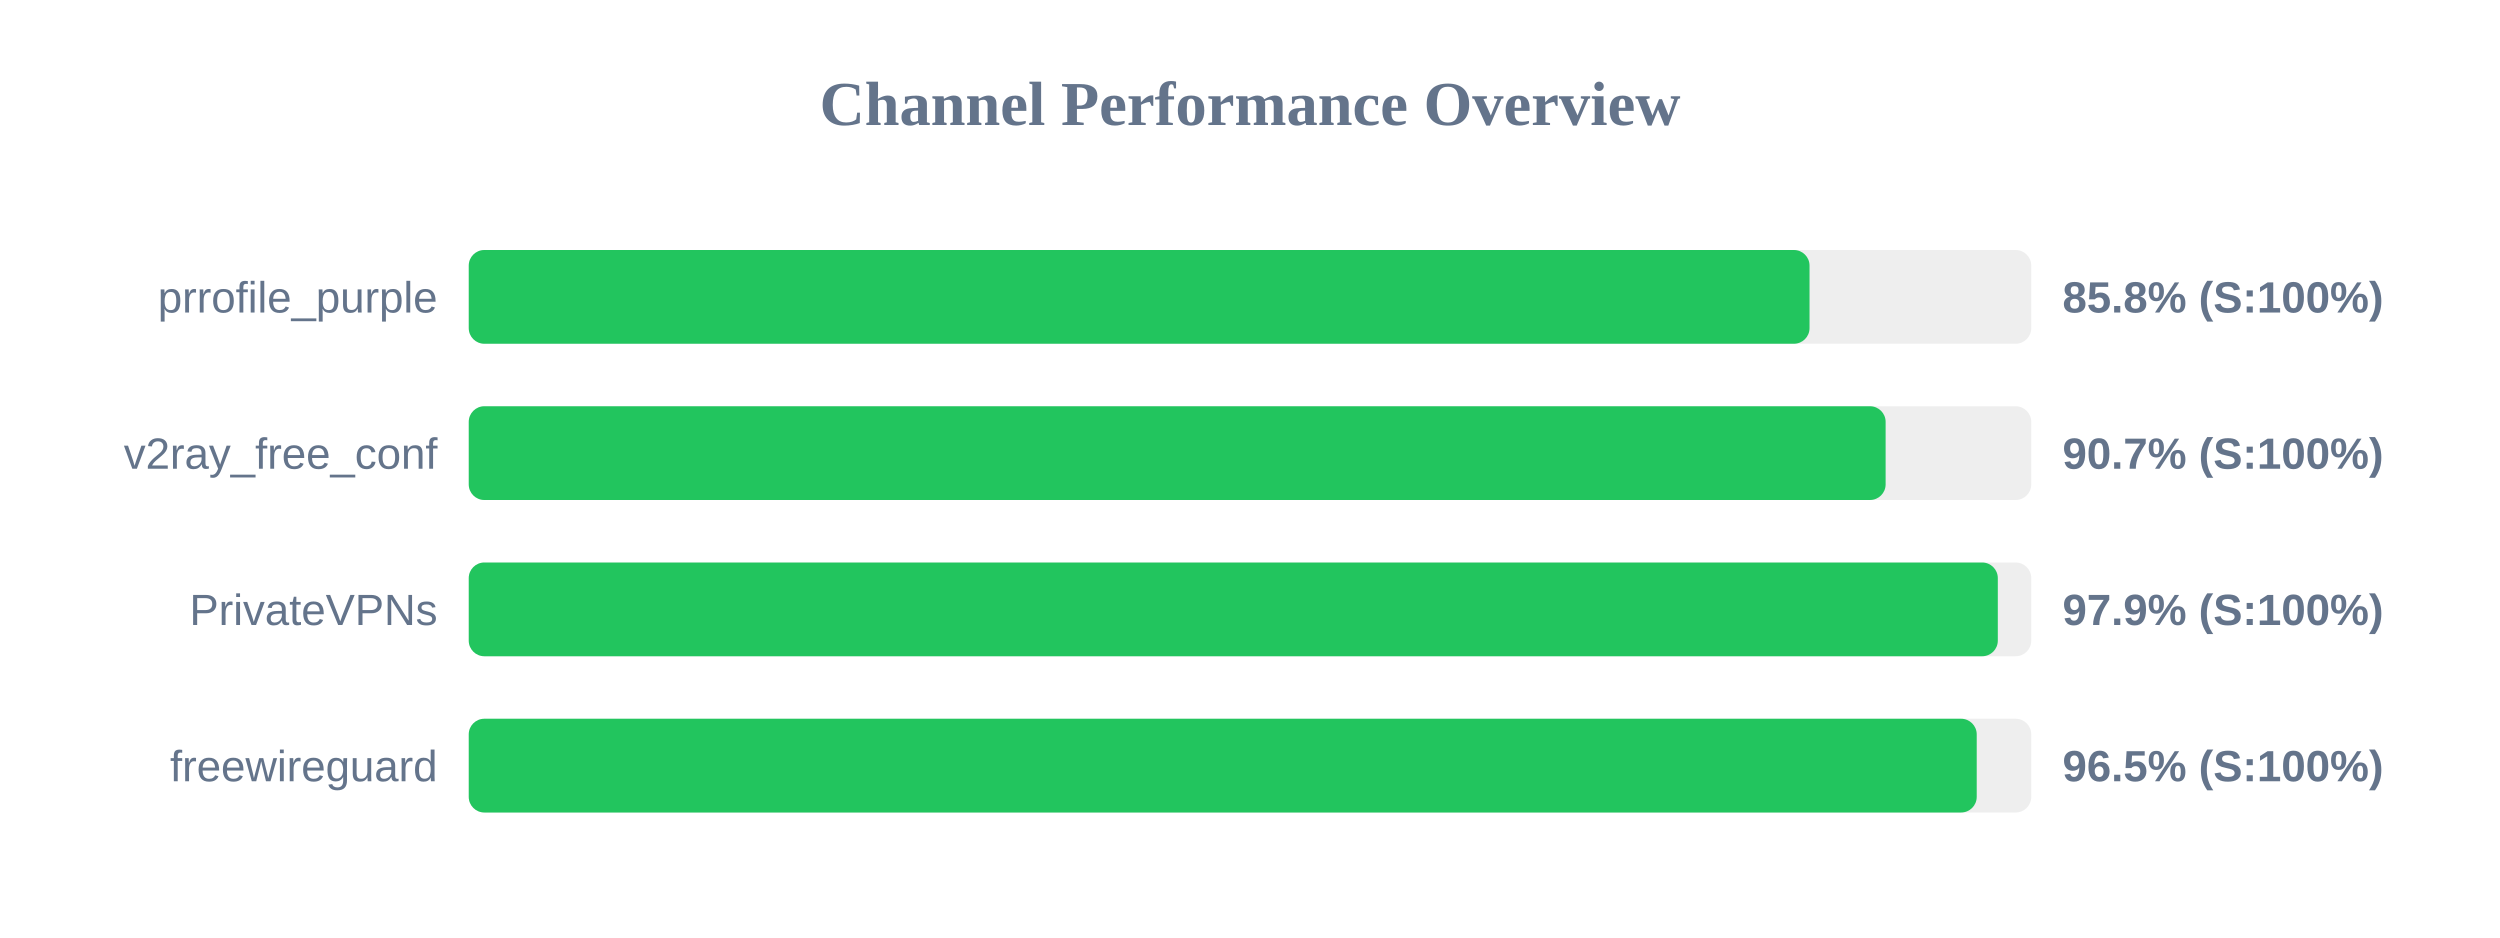
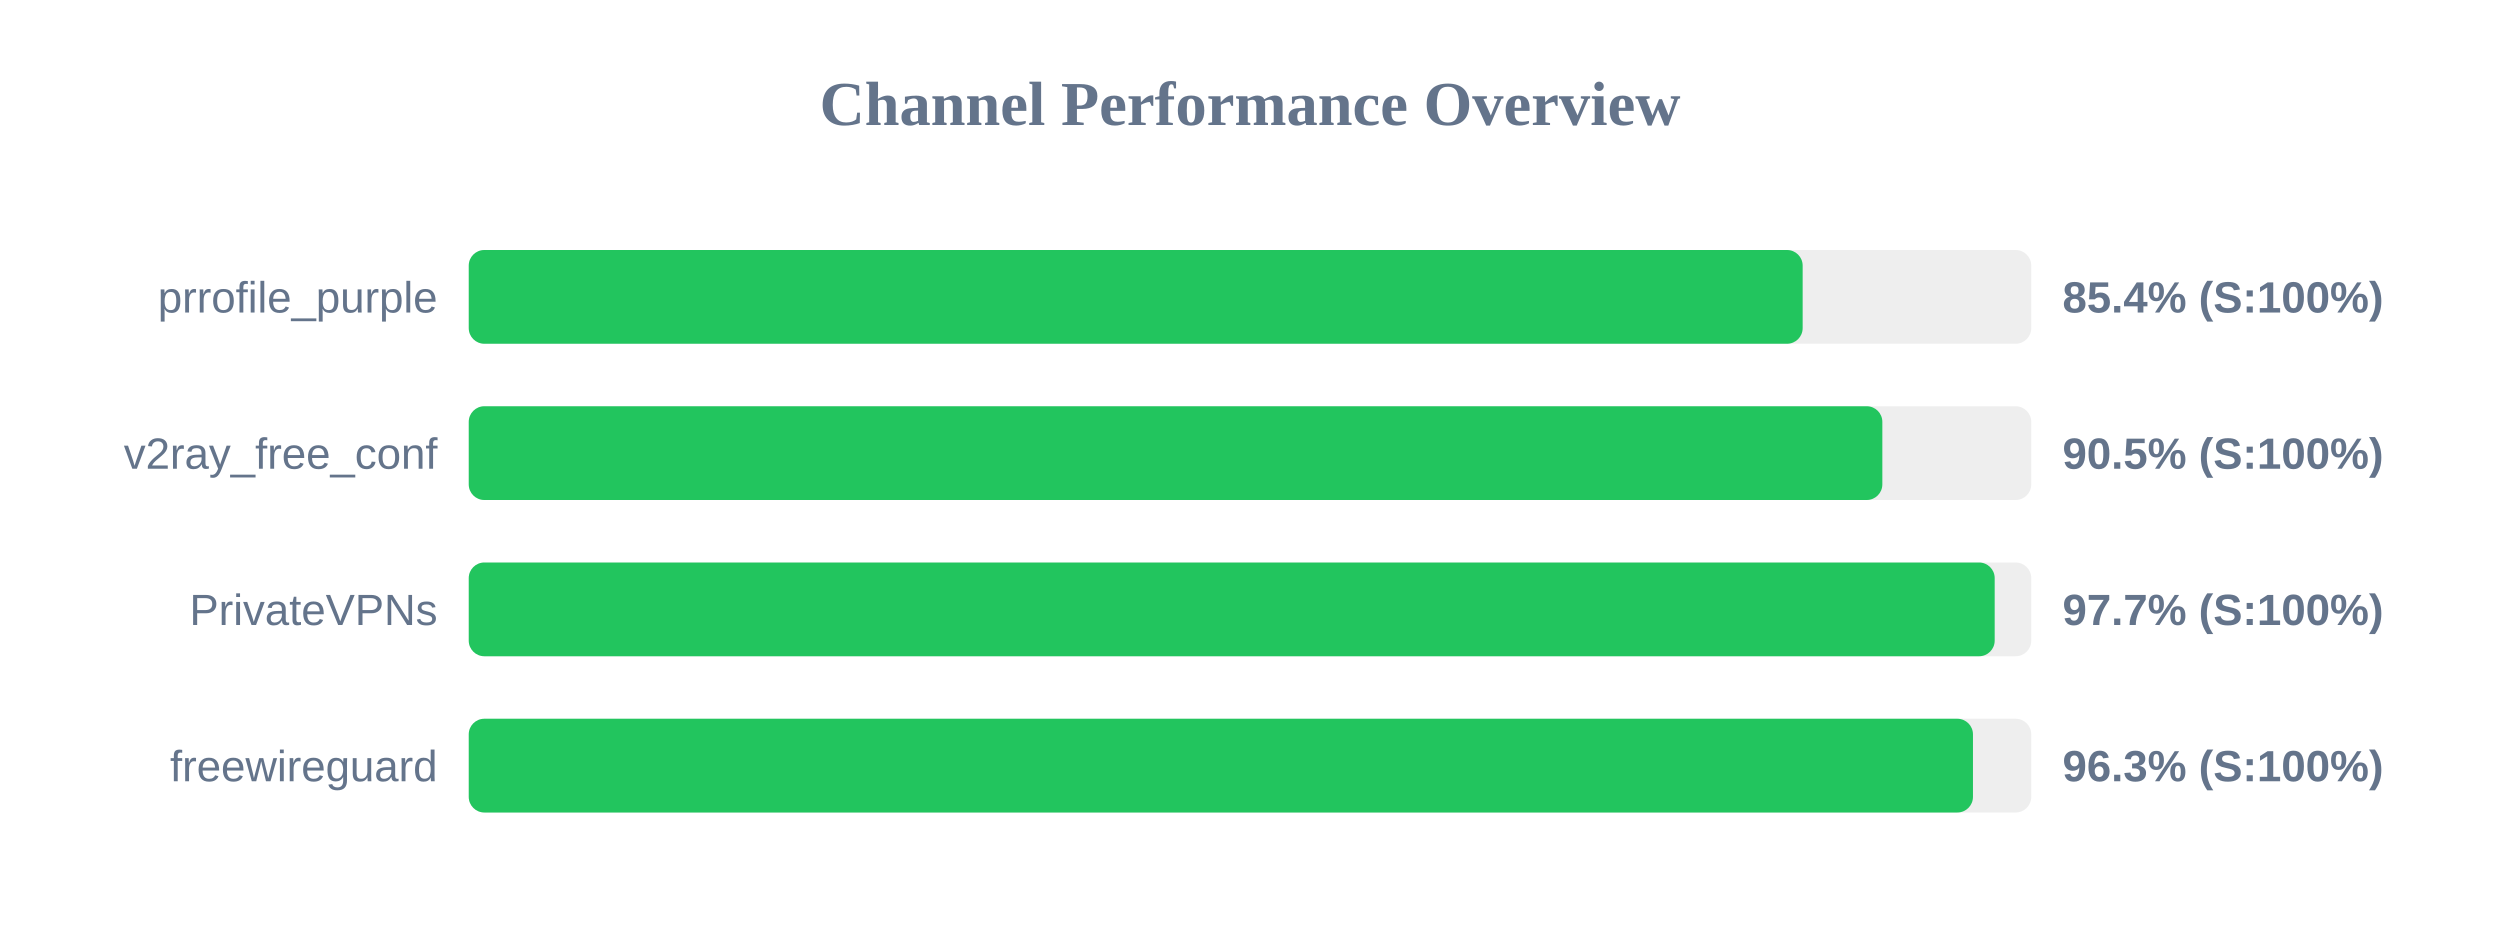
<svg xmlns="http://www.w3.org/2000/svg" width="800" height="300" version="1.1">
  <style>
        .row { font: 14px Arial; fill: #64748b; }
        .score { font: bold 14px Arial; fill: #64748b; }
    </style>
  <text x="400" y="40" text-anchor="middle" font-size="20px" font-weight="bold" fill="#64748b">Channel Performance Overview</text>
  <rect x="150" y="80" width="500" height="30" fill="#eee" rx="5" />
-   <rect x="150" y="80" width="429.05" height="30" fill="#22c55e" rx="5" />
+   <rect x="150" y="80" width="426.85" height="30" fill="#22c55e" rx="5" />
  <text x="140" y="100" text-anchor="end" class="row">prrofile_purple</text>
-   <text x="660" y="100" text-anchor="start" class="score">85.8% (S:100%)</text>
+   <text x="660" y="100" text-anchor="start" class="score">85.4% (S:100%)</text>
  <rect x="150" y="130" width="500" height="30" fill="#eee" rx="5" />
-   <rect x="150" y="130" width="453.4" height="30" fill="#22c55e" rx="5" />
+   <rect x="150" y="130" width="452.35" height="30" fill="#22c55e" rx="5" />
  <text x="140" y="150" text-anchor="end" class="row">v2ray_free_conf</text>
-   <text x="660" y="150" text-anchor="start" class="score">90.7% (S:100%)</text>
+   <text x="660" y="150" text-anchor="start" class="score">90.5% (S:100%)</text>
  <rect x="150" y="180" width="500" height="30" fill="#eee" rx="5" />
-   <rect x="150" y="180" width="489.3" height="30" fill="#22c55e" rx="5" />
+   <rect x="150" y="180" width="488.3" height="30" fill="#22c55e" rx="5" />
  <text x="140" y="200" text-anchor="end" class="row">PrivateVPNs</text>
-   <text x="660" y="200" text-anchor="start" class="score">97.9% (S:100%)</text>
+   <text x="660" y="200" text-anchor="start" class="score">97.7% (S:100%)</text>
  <rect x="150" y="230" width="500" height="30" fill="#eee" rx="5" />
-   <rect x="150" y="230" width="482.55" height="30" fill="#22c55e" rx="5" />
+   <rect x="150" y="230" width="481.35" height="30" fill="#22c55e" rx="5" />
  <text x="140" y="250" text-anchor="end" class="row">freewireguard</text>
-   <text x="660" y="250" text-anchor="start" class="score">96.5% (S:100%)</text>
+   <text x="660" y="250" text-anchor="start" class="score">96.3% (S:100%)</text>
</svg>
